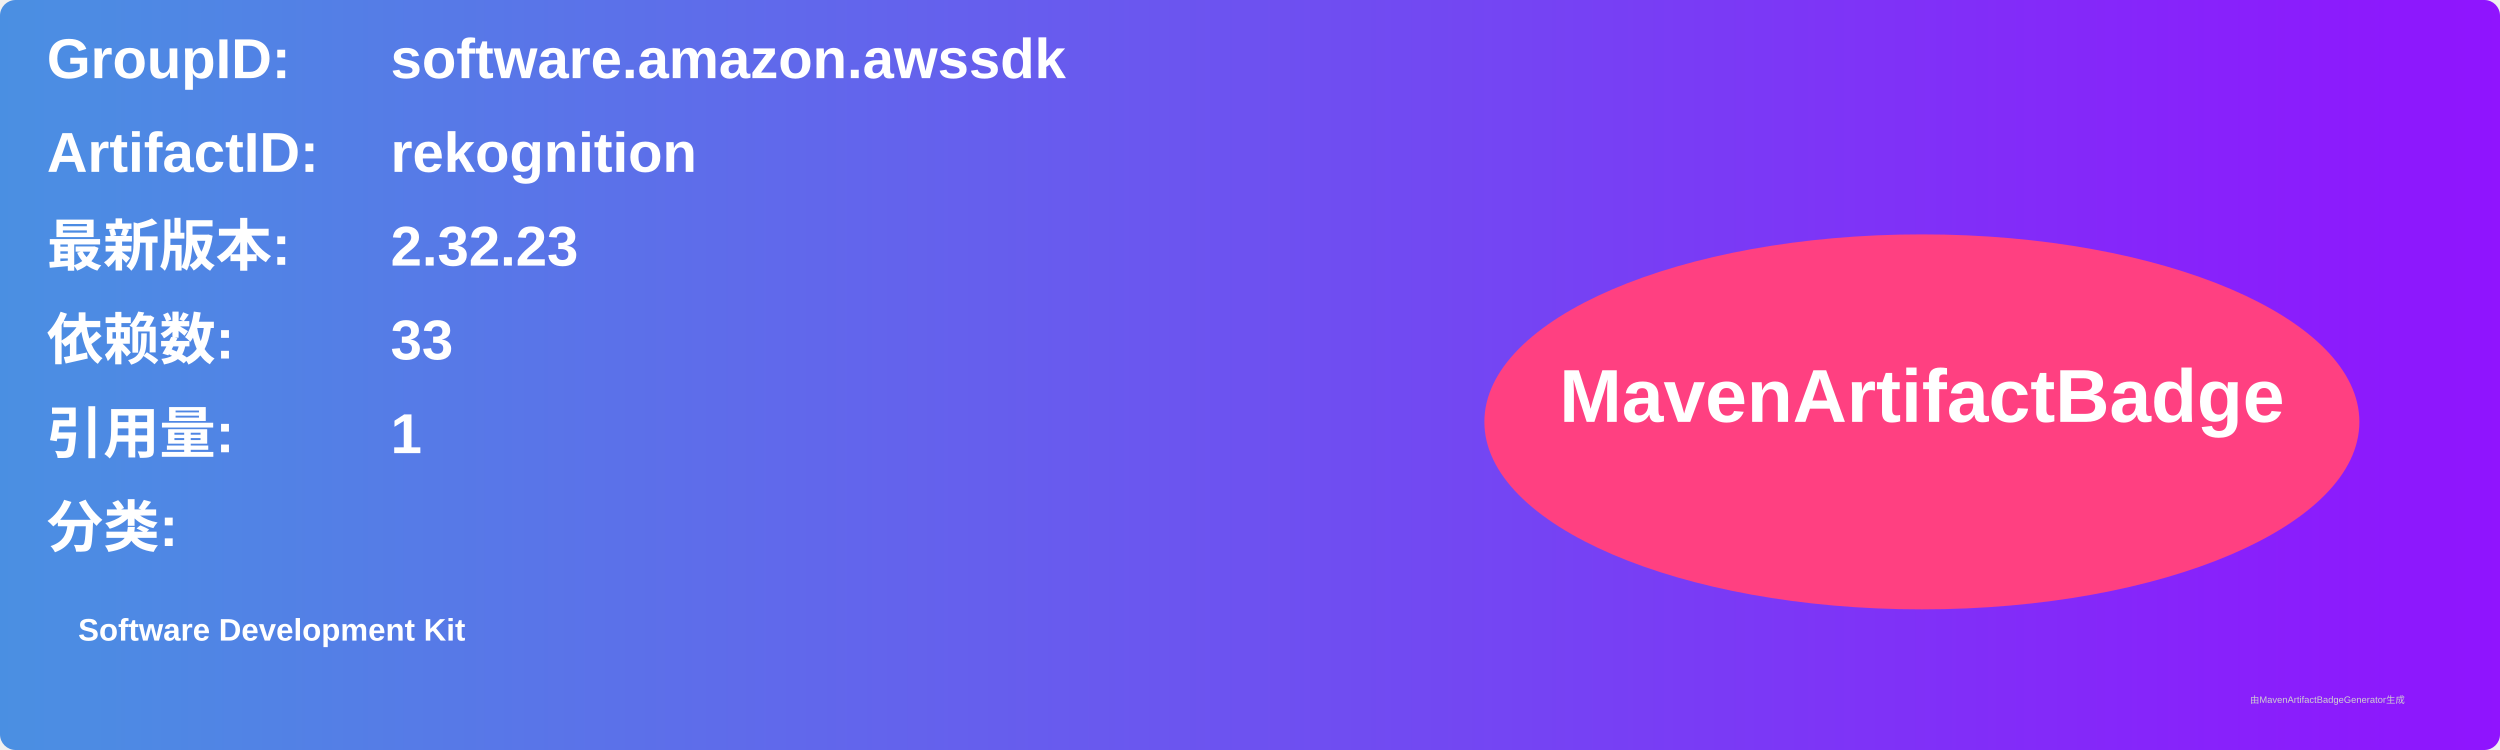
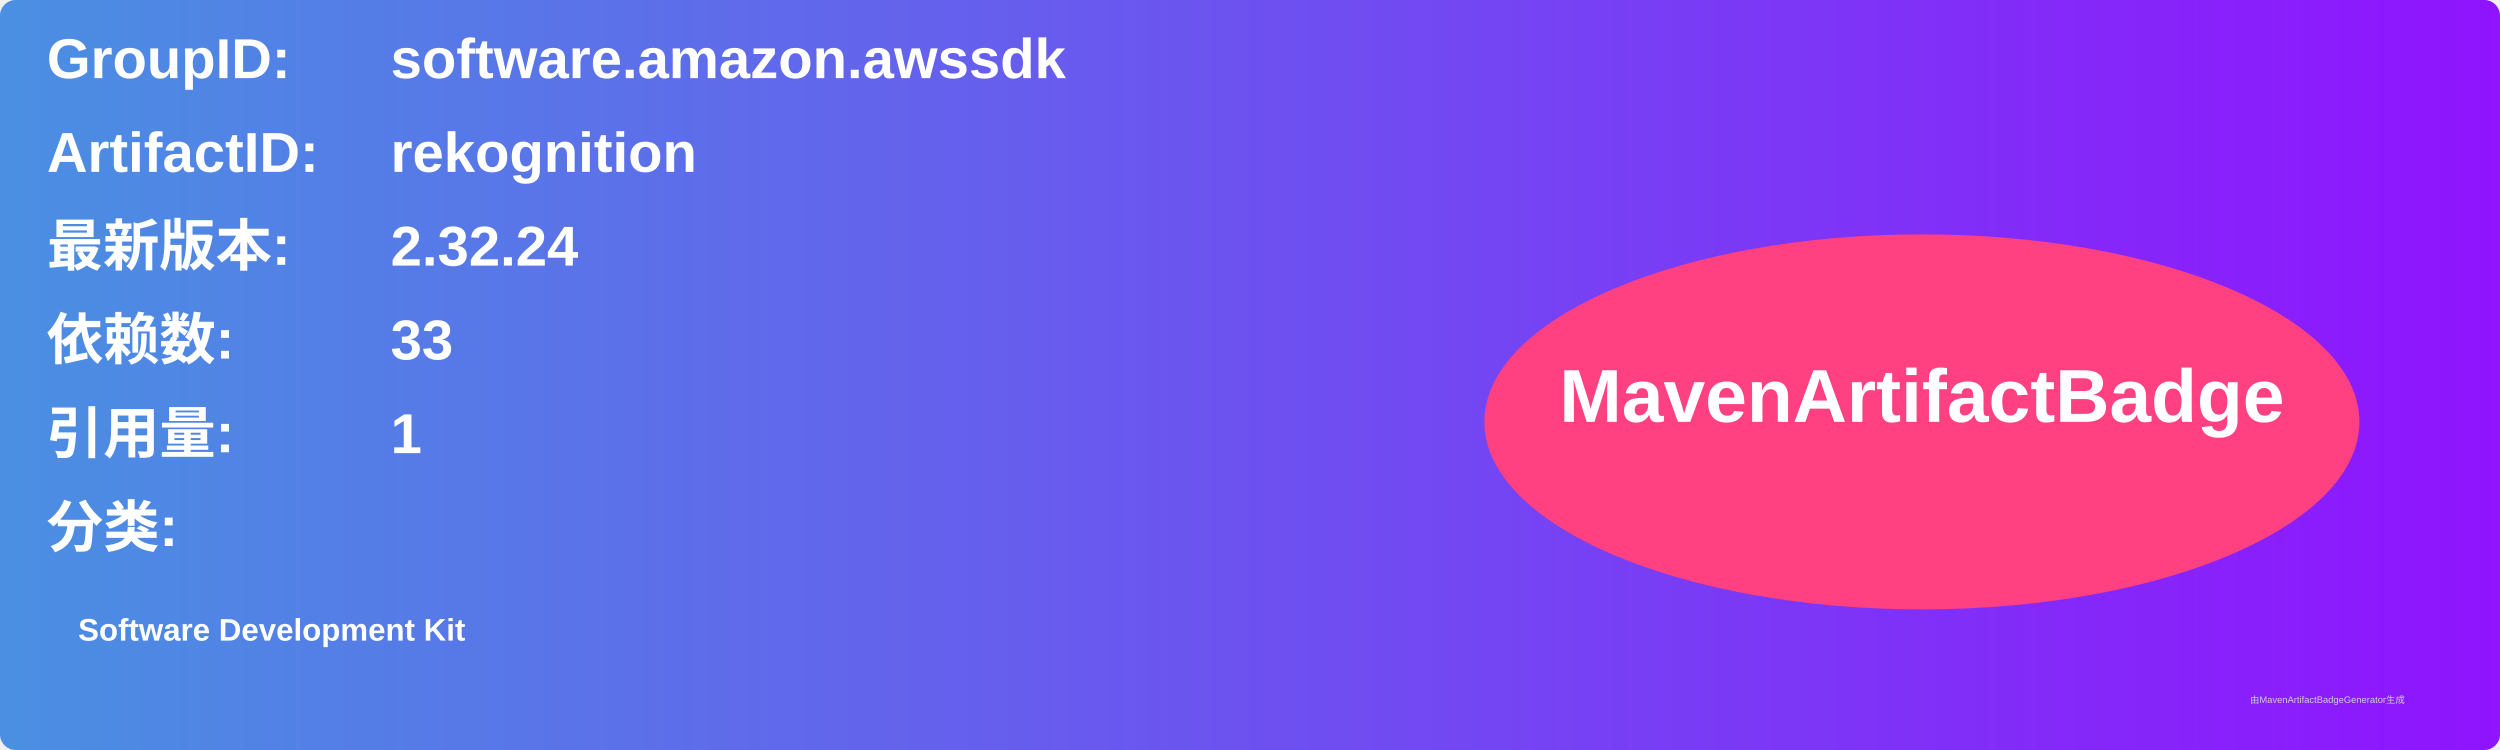
<svg xmlns="http://www.w3.org/2000/svg" width="800" height="240" viewBox="0 0 800 240">
  <linearGradient id="grad" x1="0%" y1="0%" x2="100%" y2="0%">
    <stop offset="0%" stop-color="#4a90e2" />
    <stop offset="100%" stop-color="#9013fe" />
  </linearGradient>
  <rect width="100%" height="100%" rx="5" ry="5" fill="url(#grad)" />
  <g transform="translate(15, 15)">
    <text x="0" y="10" font-family="Arial" font-size="18" fill="white" font-weight="bold" width="260">GroupID:</text>
    <text x="110" y="10" font-family="Arial" font-size="18" fill="white" font-weight="bold" width="460">software.amazon.awssdk</text>
    <text x="0" y="40" font-family="Arial" font-size="18" fill="white" font-weight="bold" width="260">ArtifactID:</text>
    <text x="110" y="40" font-family="Arial" font-size="18" fill="white" font-weight="bold" width="460">rekognition</text>
    <text x="0" y="70" font-family="Arial" font-size="18" fill="white" font-weight="bold">最新版本:</text>
    <text x="110" y="70" font-family="Arial" font-size="18" fill="white" font-weight="bold">
-       <tspan font-weight="bold">2.32.23</tspan>
+       <tspan font-weight="bold">2.32.24</tspan>
    </text>
    <text x="0" y="100" font-family="Arial" font-size="18" fill="white" font-weight="bold">依赖数: </text>
    <text x="110" y="100" font-family="Arial" font-size="18" fill="white">
      <tspan font-weight="bold">33</tspan>
    </text>
    <text x="0" y="130" font-family="Arial" font-size="18" fill="white" font-weight="bold">引用量: </text>
    <text x="110" y="130" font-family="Arial" font-size="18" fill="white">
      <tspan font-weight="bold">1</tspan>
    </text>
    <text x="0" y="160" font-family="Arial" font-size="18" fill="white" font-weight="bold">分类:</text>
    <text x="10" y="190" font-family="Arial" font-size="10" fill="white">
      <tspan font-weight="bold">Software Development Kit</tspan>
    </text>
    <ellipse cx="600" cy="120" rx="140" ry="60" fill="#ff4081" />
    <text x="600" y="120" text-anchor="middle" font-family="Arial" font-size="24" fill="white" font-weight="bold">MavenArtifactBadge</text>
  </g>
  <text x="720" y="225" font-family="Arial" font-size="3" fill="#d0d0d0">由MavenArtifactBadgeGenerator生成</text>
</svg>
